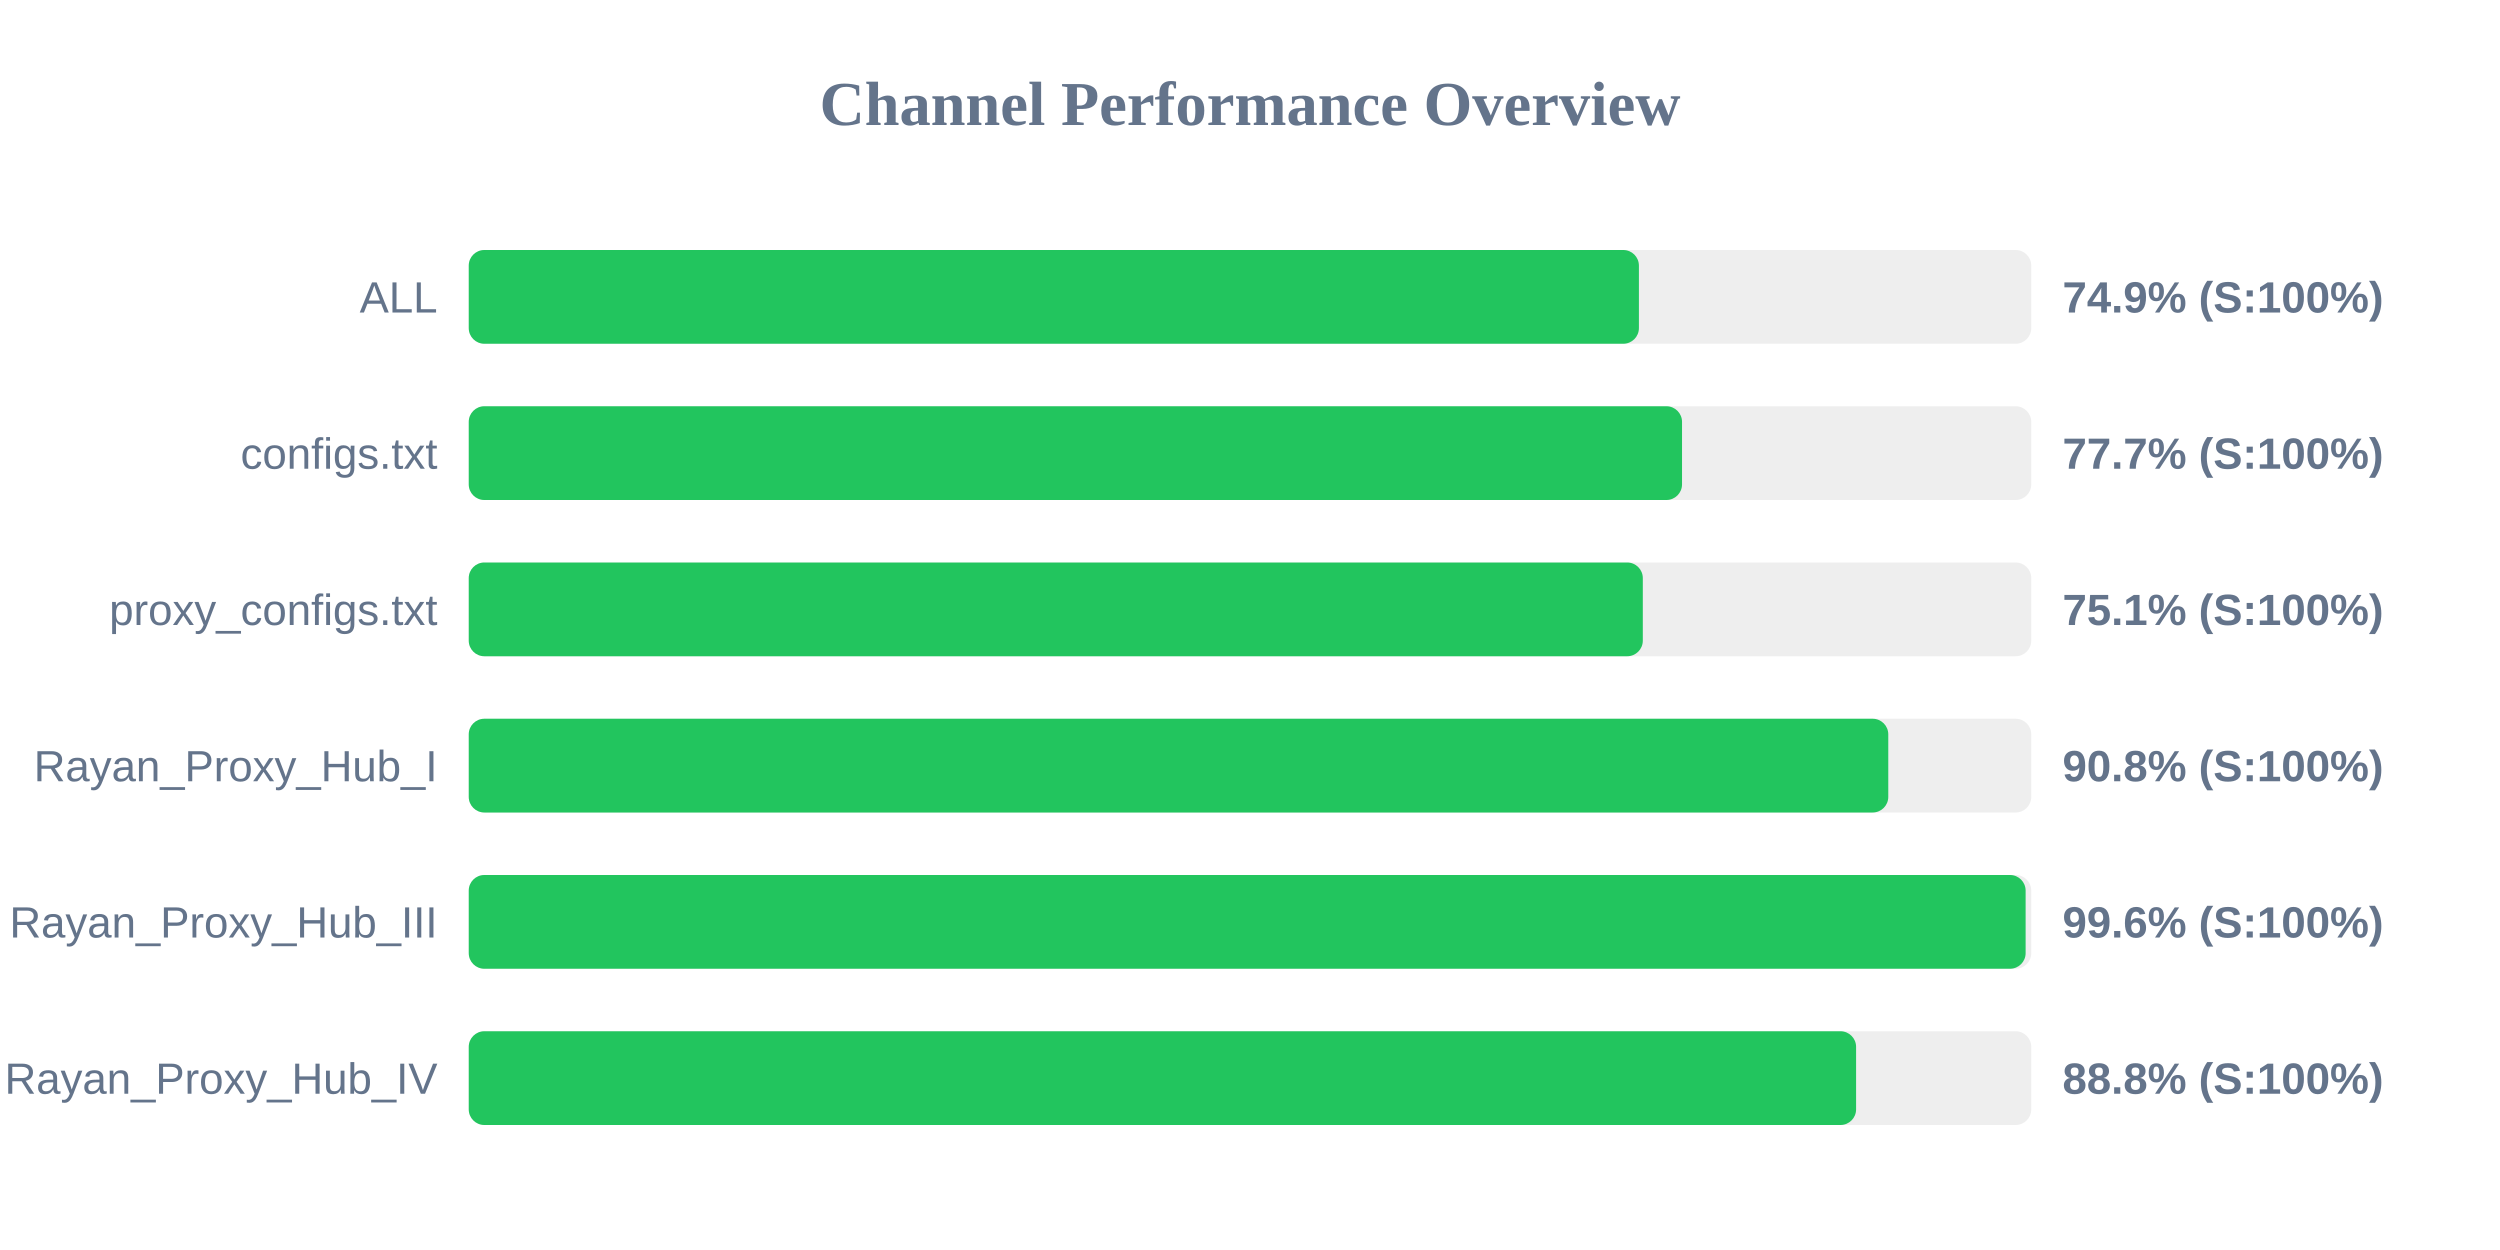
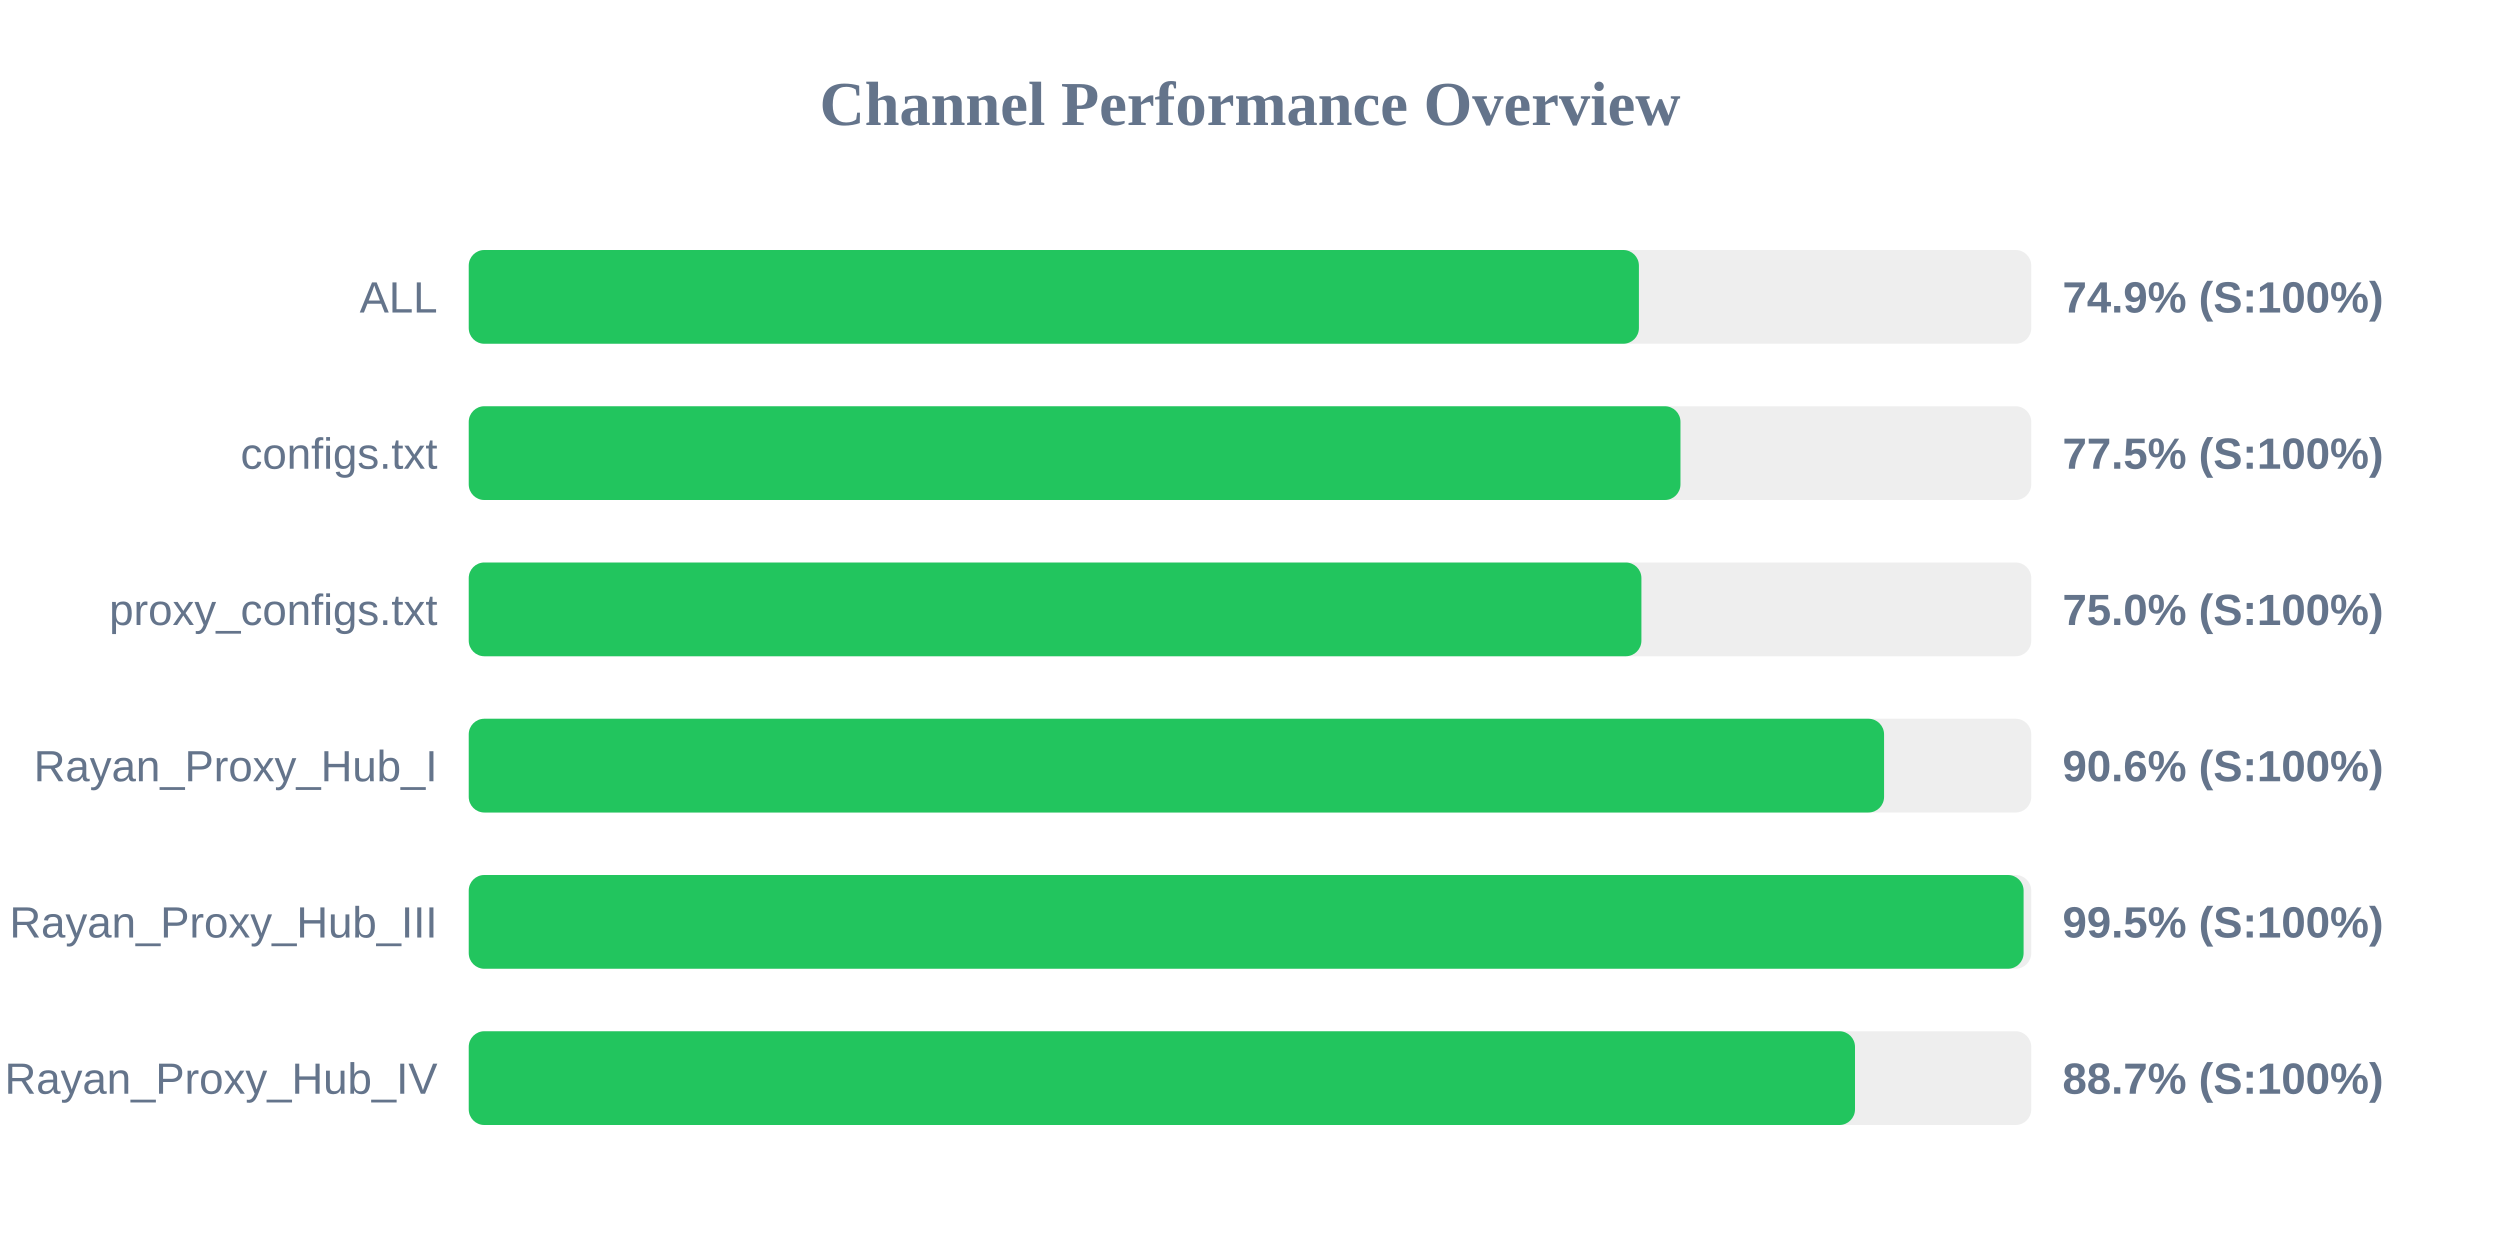
<svg xmlns="http://www.w3.org/2000/svg" width="800" height="400" version="1.1">
  <style>
        .row { font: 14px Arial; fill: #64748b; }
        .score { font: bold 14px Arial; fill: #64748b; }
    </style>
  <text x="400" y="40" text-anchor="middle" font-size="20px" font-weight="bold" fill="#64748b">Channel Performance Overview</text>
  <rect x="150" y="80" width="500" height="30" fill="#eee" rx="5" />
  <rect x="150" y="80" width="374.45" height="30" fill="#22c55e" rx="5" />
  <text x="140" y="100" text-anchor="end" class="row">ALL</text>
  <text x="660" y="100" text-anchor="start" class="score">74.9% (S:100%)</text>
  <rect x="150" y="130" width="500" height="30" fill="#eee" rx="5" />
-   <rect x="150" y="130" width="388.25" height="30" fill="#22c55e" rx="5" />
+   <rect x="150" y="130" width="387.75" height="30" fill="#22c55e" rx="5" />
  <text x="140" y="150" text-anchor="end" class="row">configs.txt</text>
-   <text x="660" y="150" text-anchor="start" class="score">77.7% (S:100%)</text>
+   <text x="660" y="150" text-anchor="start" class="score">77.5% (S:100%)</text>
  <rect x="150" y="180" width="500" height="30" fill="#eee" rx="5" />
-   <rect x="150" y="180" width="375.7" height="30" fill="#22c55e" rx="5" />
+   <rect x="150" y="180" width="375.25" height="30" fill="#22c55e" rx="5" />
  <text x="140" y="200" text-anchor="end" class="row">proxy_configs.txt</text>
-   <text x="660" y="200" text-anchor="start" class="score">75.1% (S:100%)</text>
+   <text x="660" y="200" text-anchor="start" class="score">75.0% (S:100%)</text>
  <rect x="150" y="230" width="500" height="30" fill="#eee" rx="5" />
-   <rect x="150" y="230" width="454.25" height="30" fill="#22c55e" rx="5" />
+   <rect x="150" y="230" width="452.9" height="30" fill="#22c55e" rx="5" />
  <text x="140" y="250" text-anchor="end" class="row">Rayan_Proxy_Hub_I</text>
-   <text x="660" y="250" text-anchor="start" class="score">90.8% (S:100%)</text>
+   <text x="660" y="250" text-anchor="start" class="score">90.6% (S:100%)</text>
  <rect x="150" y="280" width="500" height="30" fill="#eee" rx="5" />
-   <rect x="150" y="280" width="498.2" height="30" fill="#22c55e" rx="5" />
+   <rect x="150" y="280" width="497.55" height="30" fill="#22c55e" rx="5" />
  <text x="140" y="300" text-anchor="end" class="row">Rayan_Proxy_Hub_III</text>
-   <text x="660" y="300" text-anchor="start" class="score">99.6% (S:100%)</text>
+   <text x="660" y="300" text-anchor="start" class="score">99.5% (S:100%)</text>
  <rect x="150" y="330" width="500" height="30" fill="#eee" rx="5" />
-   <rect x="150" y="330" width="443.95" height="30" fill="#22c55e" rx="5" />
+   <rect x="150" y="330" width="443.6" height="30" fill="#22c55e" rx="5" />
  <text x="140" y="350" text-anchor="end" class="row">Rayan_Proxy_Hub_IV</text>
-   <text x="660" y="350" text-anchor="start" class="score">88.8% (S:100%)</text>
+   <text x="660" y="350" text-anchor="start" class="score">88.7% (S:100%)</text>
</svg>
